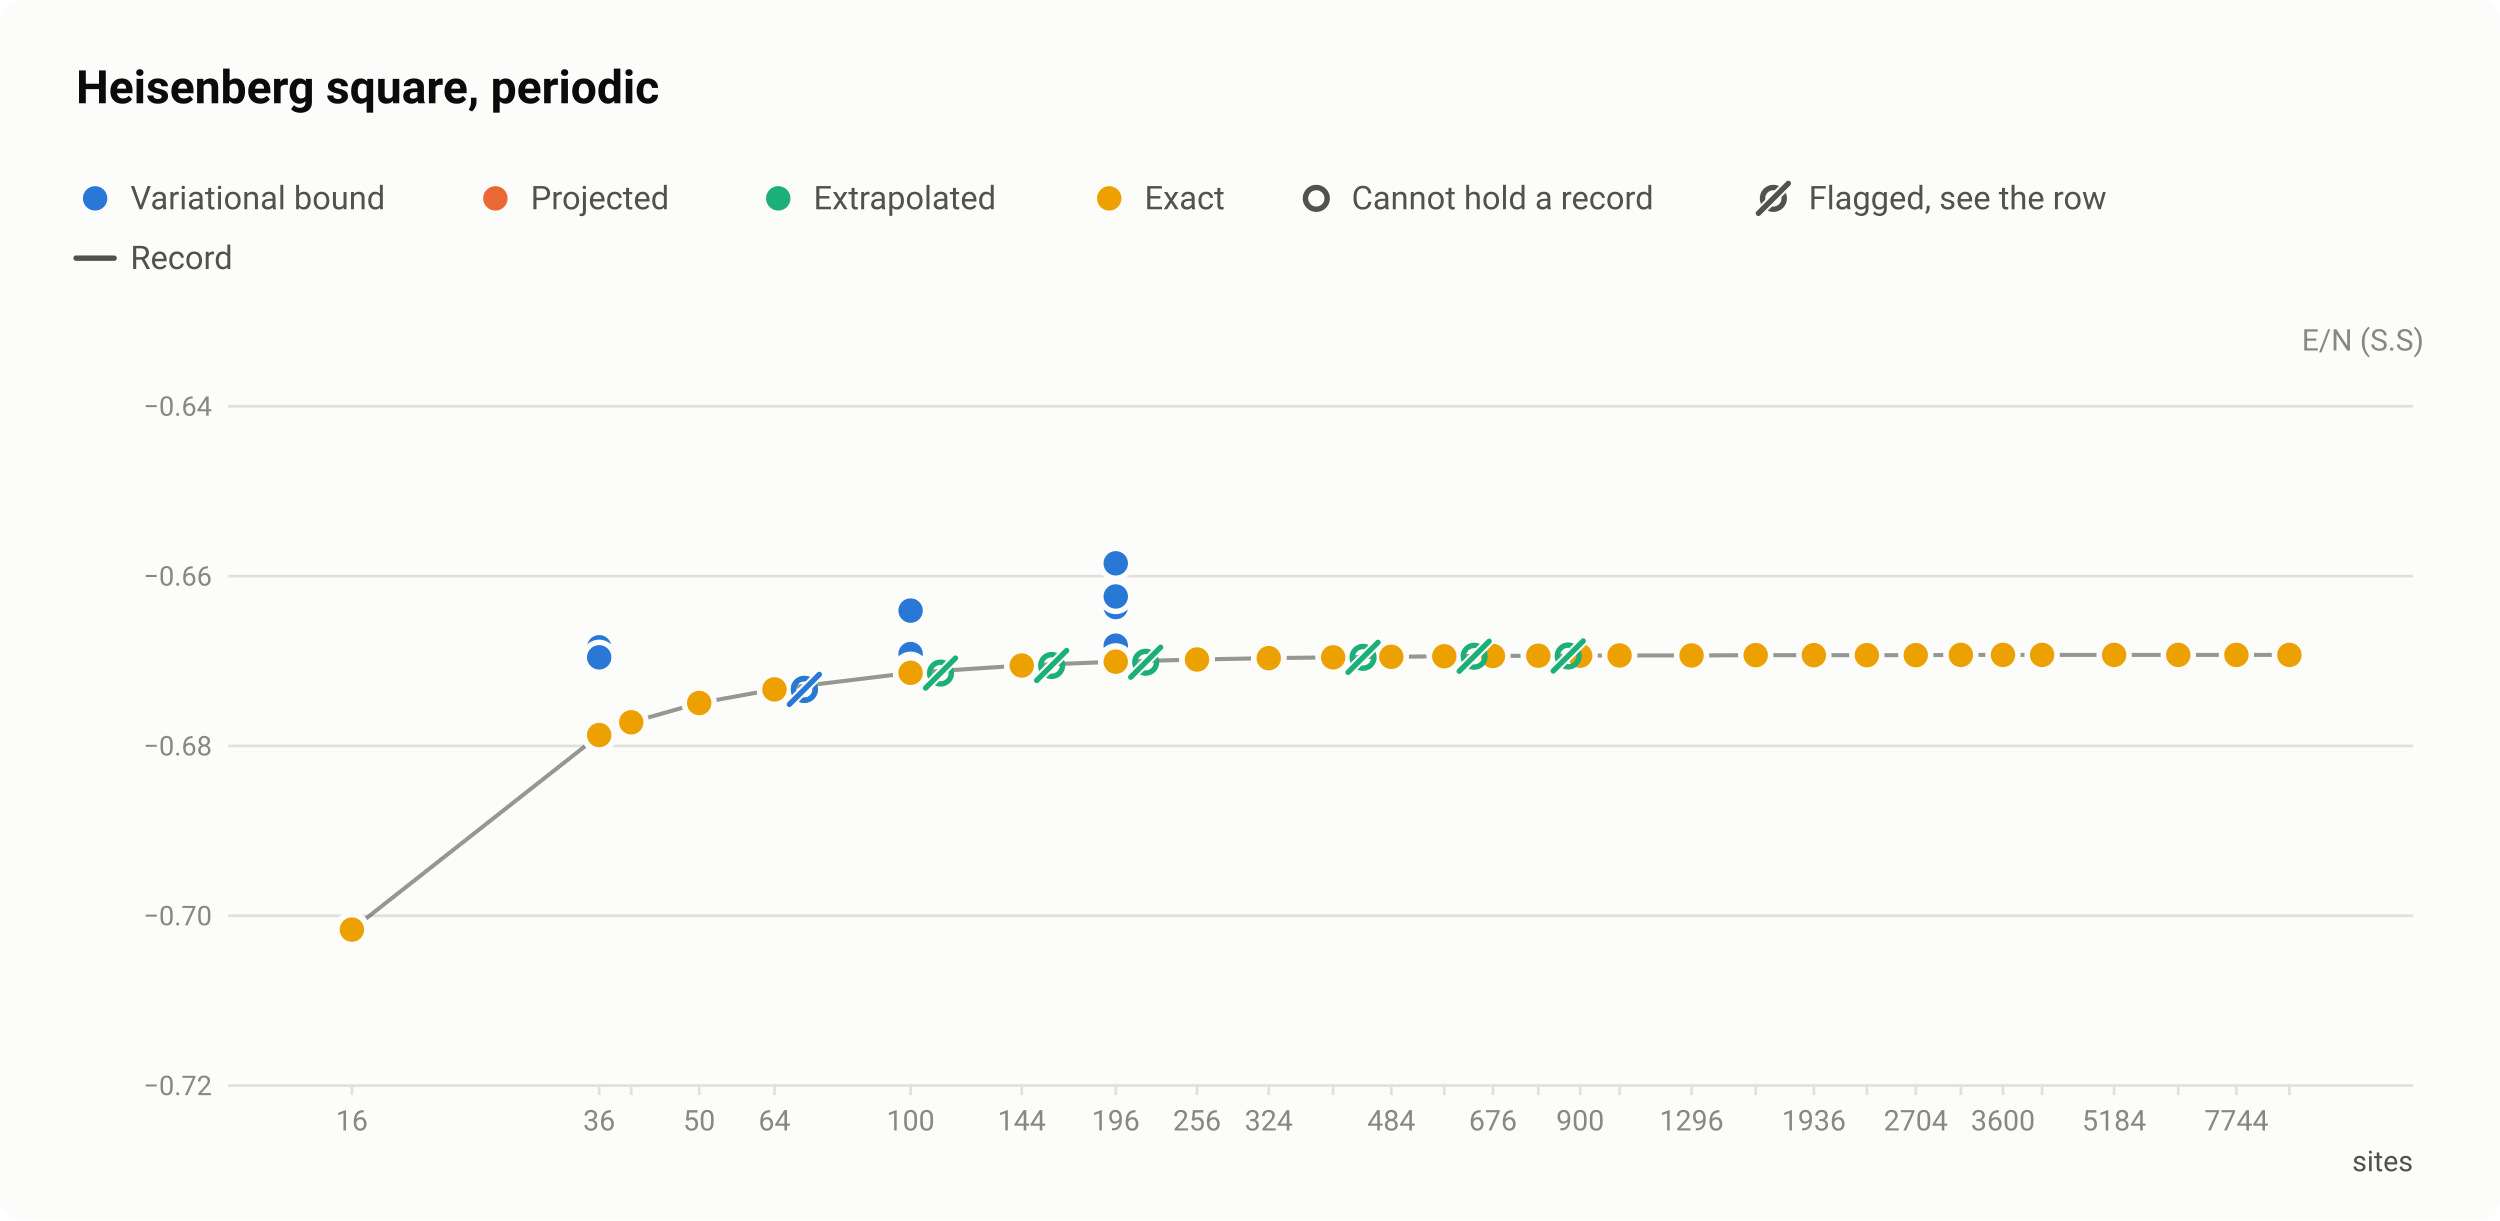
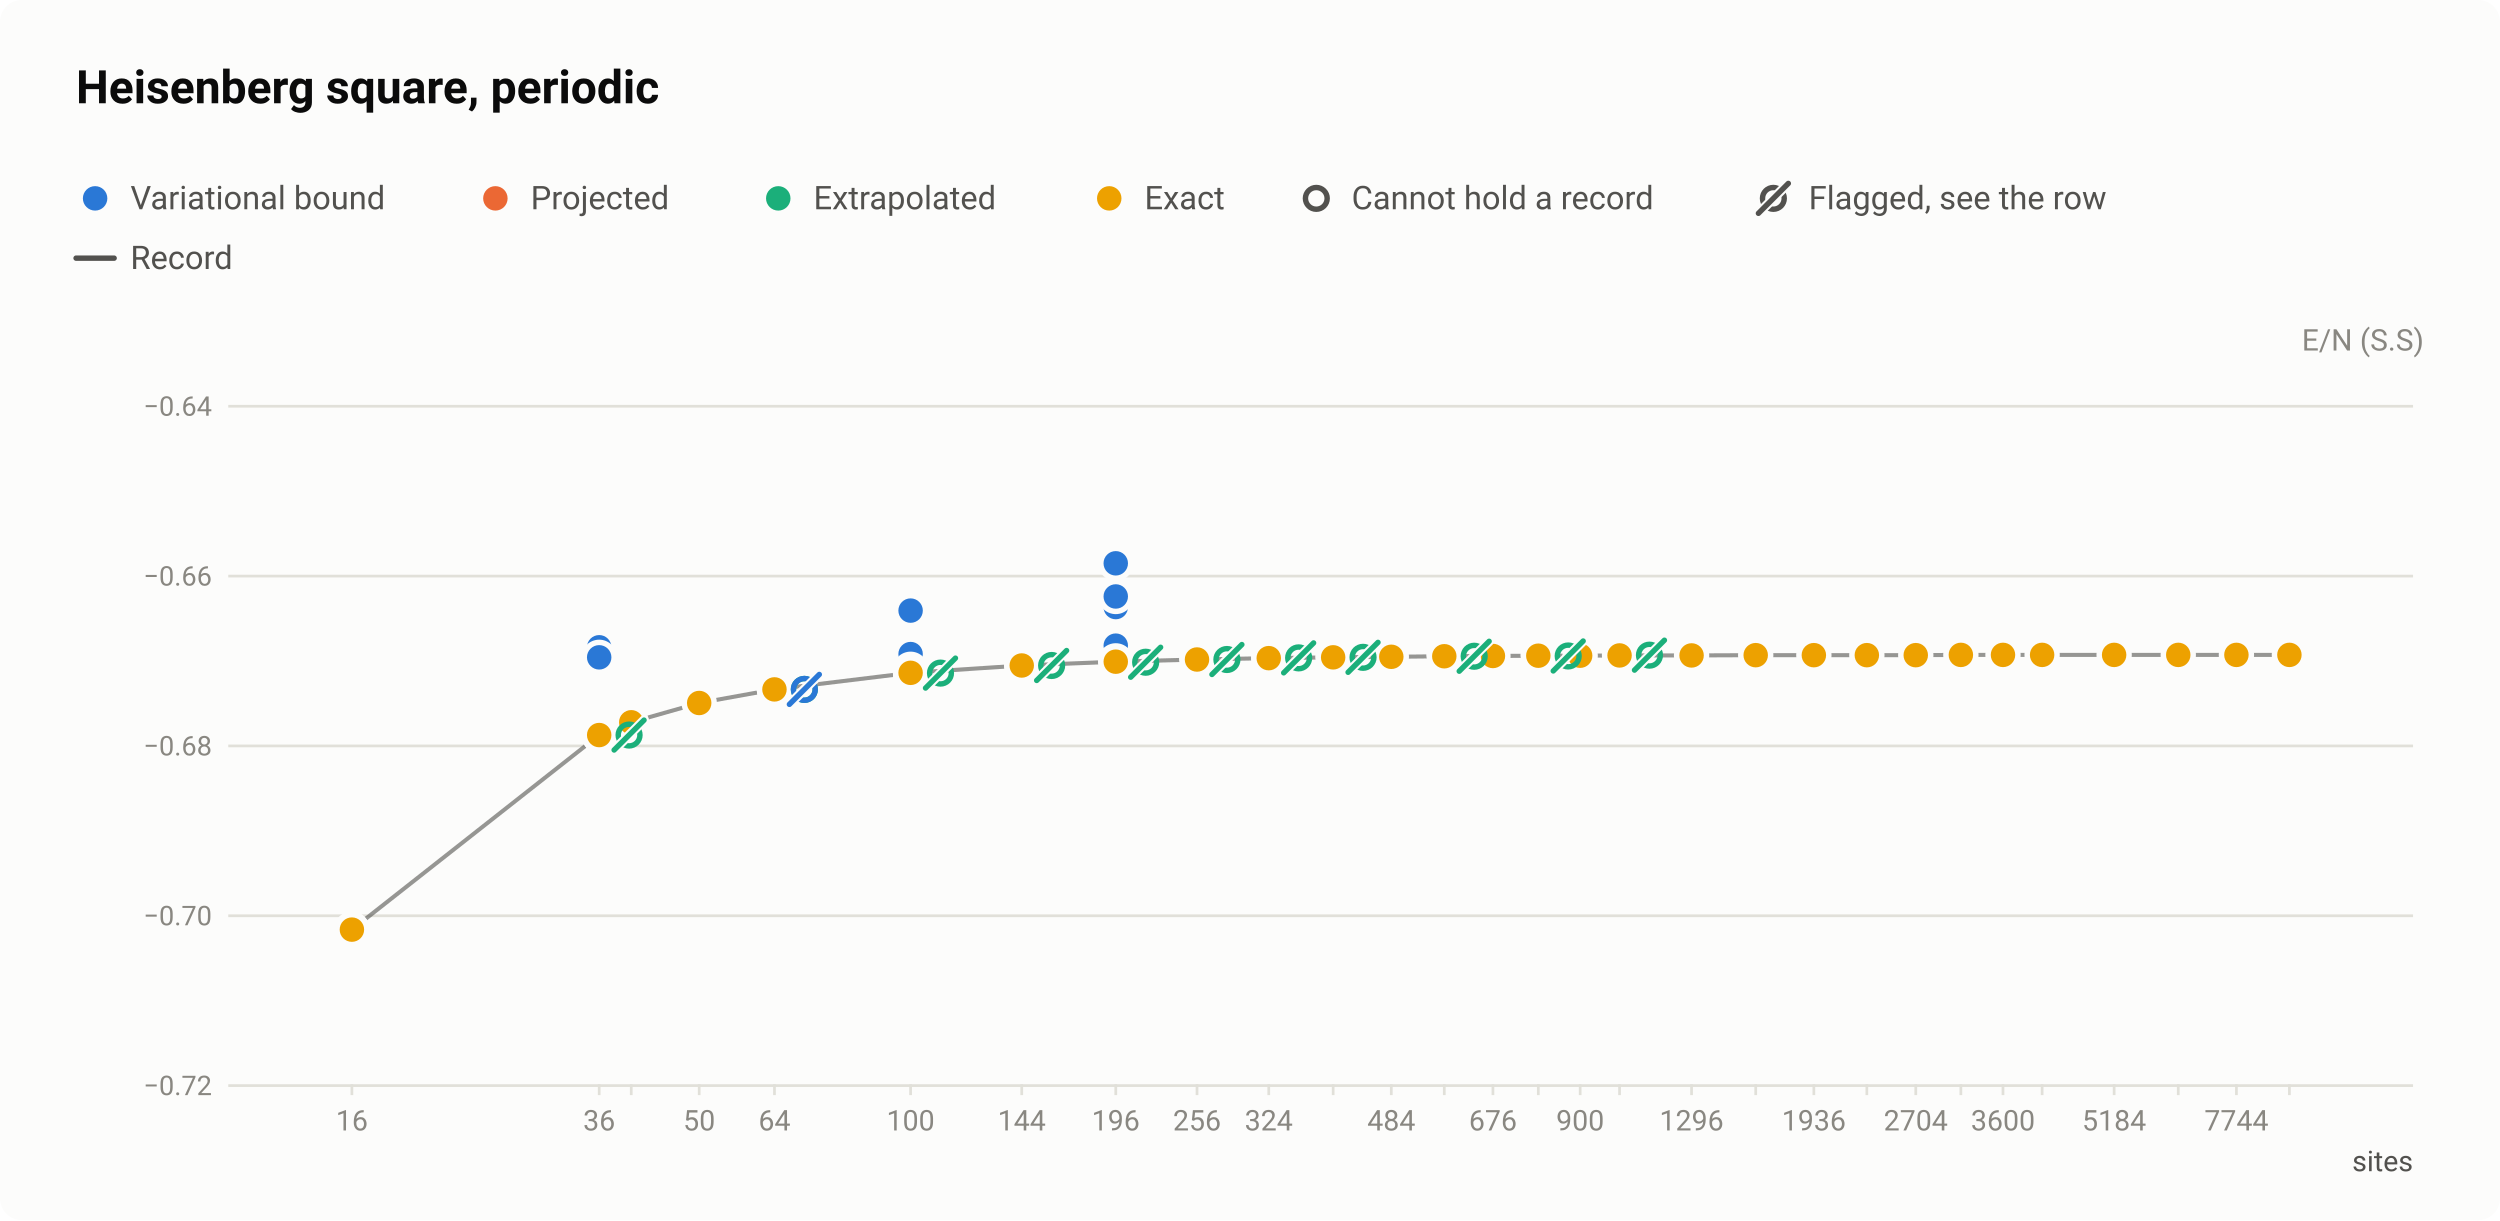
<svg xmlns="http://www.w3.org/2000/svg" width="920" height="449" viewBox="0 0 920 449" role="img" aria-labelledby="title desc">
  <style>text{font-family:system-ui,-apple-system,"Segoe UI",Roboto,"Helvetica Neue",Arial,sans-serif}</style>
  <rect width="920" height="449" rx="8" fill="#fcfcfb" />
  <text x="28" y="38" font-size="17" fill="#0b0b0b" font-weight="600">Heisenberg square, periodic</text>
  <circle cx="35" cy="73" r="6.5" fill="#fcfcfb" />
  <circle cx="35" cy="73" r="4.5" fill="#2a78d6" />
  <text x="48" y="77" font-size="12" fill="#52514e">Variational bound</text>
  <circle cx="182.3" cy="73" r="6.5" fill="#fcfcfb" />
  <circle cx="182.3" cy="73" r="4.5" fill="#eb6834" />
  <text x="195.3" y="77" font-size="12" fill="#52514e">Projected</text>
  <circle cx="286.4" cy="73" r="6.5" fill="#fcfcfb" />
  <circle cx="286.4" cy="73" r="4.5" fill="#1baf7a" />
  <text x="299.4" y="77" font-size="12" fill="#52514e">Extrapolated</text>
  <circle cx="408.2" cy="73" r="6.5" fill="#fcfcfb" />
  <circle cx="408.2" cy="73" r="4.5" fill="#eda100" />
  <text x="421.2" y="77" font-size="12" fill="#52514e">Exact</text>
  <circle cx="484.4" cy="73" r="6.5" fill="#fcfcfb" />
  <circle cx="484.4" cy="73" r="4" fill="#fcfcfb" stroke="#52514e" stroke-width="2" />
  <text x="497.4" y="77" font-size="12" fill="#52514e">Cannot hold a record</text>
  <circle cx="652.6" cy="73" r="4" fill="none" stroke="#52514e" stroke-width="2" />
  <path d="M647.1 78.5L658.1 67.5" stroke="#fcfcfb" stroke-width="3.5" stroke-linecap="round" />
  <path d="M647.1 78.5L658.1 67.5" stroke="#52514e" stroke-width="2" stroke-linecap="round" />
  <text x="665.6" y="77" font-size="12" fill="#52514e">Flagged, see the row</text>
  <path d="M28 95H42" stroke="#52514e" stroke-width="2" stroke-linecap="round" />
  <text x="48" y="99" font-size="12" fill="#52514e">Record</text>
  <text x="892" y="129" font-size="11" fill="#898781" text-anchor="end">E/N (S.S)</text>
  <path d="M84 399.5H888" stroke="#e1e0d9" stroke-width="1" />
  <text x="78" y="403" font-size="10" fill="#898781" text-anchor="end" style="font-variant-numeric:tabular-nums">−0.72</text>
  <path d="M84 337H888" stroke="#e1e0d9" stroke-width="1" />
  <text x="78" y="340.5" font-size="10" fill="#898781" text-anchor="end" style="font-variant-numeric:tabular-nums">−0.70</text>
  <path d="M84 274.5H888" stroke="#e1e0d9" stroke-width="1" />
  <text x="78" y="278" font-size="10" fill="#898781" text-anchor="end" style="font-variant-numeric:tabular-nums">−0.68</text>
  <path d="M84 212H888" stroke="#e1e0d9" stroke-width="1" />
  <text x="78" y="215.5" font-size="10" fill="#898781" text-anchor="end" style="font-variant-numeric:tabular-nums">−0.66</text>
  <path d="M84 149.5H888" stroke="#e1e0d9" stroke-width="1" />
  <text x="78" y="153" font-size="10" fill="#898781" text-anchor="end" style="font-variant-numeric:tabular-nums">−0.64</text>
  <path d="M129.5 399v4" stroke="#e1e0d9" stroke-width="1" />
  <text x="129.5" y="416" font-size="10.5" fill="#898781" text-anchor="middle" style="font-variant-numeric:tabular-nums">16</text>
  <path d="M220.5 399v4" stroke="#e1e0d9" stroke-width="1" />
  <text x="220.5" y="416" font-size="10.5" fill="#898781" text-anchor="middle" style="font-variant-numeric:tabular-nums">36</text>
  <path d="M232.3 399v4" stroke="#e1e0d9" stroke-width="1" />
  <path d="M257.3 399v4" stroke="#e1e0d9" stroke-width="1" />
  <text x="257.3" y="416" font-size="10.5" fill="#898781" text-anchor="middle" style="font-variant-numeric:tabular-nums">50</text>
  <path d="M285 399v4" stroke="#e1e0d9" stroke-width="1" />
  <text x="285" y="416" font-size="10.5" fill="#898781" text-anchor="middle" style="font-variant-numeric:tabular-nums">64</text>
  <path d="M335.1 399v4" stroke="#e1e0d9" stroke-width="1" />
  <text x="335.1" y="416" font-size="10.5" fill="#898781" text-anchor="middle" style="font-variant-numeric:tabular-nums">100</text>
  <path d="M376 399v4" stroke="#e1e0d9" stroke-width="1" />
  <text x="376" y="416" font-size="10.5" fill="#898781" text-anchor="middle" style="font-variant-numeric:tabular-nums">144</text>
  <path d="M410.6 399v4" stroke="#e1e0d9" stroke-width="1" />
  <text x="410.6" y="416" font-size="10.5" fill="#898781" text-anchor="middle" style="font-variant-numeric:tabular-nums">196</text>
  <path d="M440.5 399v4" stroke="#e1e0d9" stroke-width="1" />
  <text x="440.5" y="416" font-size="10.5" fill="#898781" text-anchor="middle" style="font-variant-numeric:tabular-nums">256</text>
  <path d="M466.9 399v4" stroke="#e1e0d9" stroke-width="1" />
  <text x="466.9" y="416" font-size="10.5" fill="#898781" text-anchor="middle" style="font-variant-numeric:tabular-nums">324</text>
  <path d="M490.6 399v4" stroke="#e1e0d9" stroke-width="1" />
  <path d="M512 399v4" stroke="#e1e0d9" stroke-width="1" />
  <text x="512" y="416" font-size="10.5" fill="#898781" text-anchor="middle" style="font-variant-numeric:tabular-nums">484</text>
  <path d="M531.5 399v4" stroke="#e1e0d9" stroke-width="1" />
  <path d="M549.4 399v4" stroke="#e1e0d9" stroke-width="1" />
  <text x="549.4" y="416" font-size="10.5" fill="#898781" text-anchor="middle" style="font-variant-numeric:tabular-nums">676</text>
  <path d="M566.1 399v4" stroke="#e1e0d9" stroke-width="1" />
  <path d="M581.5 399v4" stroke="#e1e0d9" stroke-width="1" />
  <text x="581.5" y="416" font-size="10.5" fill="#898781" text-anchor="middle" style="font-variant-numeric:tabular-nums">900</text>
  <path d="M596 399v4" stroke="#e1e0d9" stroke-width="1" />
  <path d="M622.5 399v4" stroke="#e1e0d9" stroke-width="1" />
  <text x="622.5" y="416" font-size="10.5" fill="#898781" text-anchor="middle" style="font-variant-numeric:tabular-nums">1296</text>
  <path d="M646.1 399v4" stroke="#e1e0d9" stroke-width="1" />
  <path d="M667.5 399v4" stroke="#e1e0d9" stroke-width="1" />
  <text x="667.5" y="416" font-size="10.5" fill="#898781" text-anchor="middle" style="font-variant-numeric:tabular-nums">1936</text>
  <path d="M687 399v4" stroke="#e1e0d9" stroke-width="1" />
  <path d="M705 399v4" stroke="#e1e0d9" stroke-width="1" />
  <text x="705" y="416" font-size="10.5" fill="#898781" text-anchor="middle" style="font-variant-numeric:tabular-nums">2704</text>
  <path d="M721.6 399v4" stroke="#e1e0d9" stroke-width="1" />
  <path d="M737.1 399v4" stroke="#e1e0d9" stroke-width="1" />
  <text x="737.1" y="416" font-size="10.5" fill="#898781" text-anchor="middle" style="font-variant-numeric:tabular-nums">3600</text>
  <path d="M751.5 399v4" stroke="#e1e0d9" stroke-width="1" />
  <path d="M778 399v4" stroke="#e1e0d9" stroke-width="1" />
  <text x="778" y="416" font-size="10.5" fill="#898781" text-anchor="middle" style="font-variant-numeric:tabular-nums">5184</text>
  <path d="M801.6 399v4" stroke="#e1e0d9" stroke-width="1" />
  <path d="M823 399v4" stroke="#e1e0d9" stroke-width="1" />
  <text x="823" y="416" font-size="10.5" fill="#898781" text-anchor="middle" style="font-variant-numeric:tabular-nums">7744</text>
  <path d="M842.5 399v4" stroke="#e1e0d9" stroke-width="1" />
  <text x="888" y="431" font-size="10.5" fill="#52514e" text-anchor="end">sites</text>
  <path d="M129.5 342.1L220.5 270.5L232.3 265.8L257.3 258.7L285 253.7L335.1 247.6L376 244.9L410.6 243.5L440.5 242.7L466.9 242.2L490.6 241.9L512 241.7L531.5 241.5L549.4 241.4L566.1 241.3L581.5 241.3L596 241.2L622.5 241.2L646.1 241.1L667.5 241.1L687 241.1L705 241.1L721.6 241L737.1 241L751.5 241L778 241L801.6 241L823 241L842.5 241" fill="none" stroke="#52514e" stroke-width="1.5" stroke-linejoin="round" opacity="0.6" />
  <a class="pt" href="/instances/#r-Heisenberg_square_16_P-b6585028">
    <circle cx="129.5" cy="341.9" r="6.5" fill="#fcfcfb" />
    <circle cx="129.5" cy="341.9" r="4" fill="#fcfcfb" stroke="#2a78d6" stroke-width="2" />
  </a>
-   <a class="pt" href="/instances/#r-Heisenberg_square_36_P-7b04264f">
-     <circle cx="220.5" cy="270.5" r="6.5" fill="#fcfcfb" />
-     <circle cx="220.5" cy="270.5" r="4" fill="#fcfcfb" stroke="#1baf7a" stroke-width="2" />
-   </a>
-   <a class="pt" href="/instances/#r-Heisenberg_square_36_P-01101ea7">
+   <a class="pt" href="/instances/#r-Heisenberg_square_36_P-1aad4b20">
    <circle cx="220.5" cy="270.3" r="6.5" fill="#fcfcfb" />
    <circle cx="220.5" cy="270.3" r="4" fill="#fcfcfb" stroke="#2a78d6" stroke-width="2" />
  </a>
  <a class="pt" href="/instances/#r-Heisenberg_square_36_P-cf8d6284">
    <circle cx="220.5" cy="270.5" r="6.5" fill="#fcfcfb" />
    <circle cx="220.5" cy="270.5" r="4" fill="#fcfcfb" stroke="#2a78d6" stroke-width="2" />
  </a>
  <a class="pt" href="/instances/#r-Heisenberg_square_64_P-9c103b25">
    <circle cx="285" cy="253.5" r="6.5" fill="#fcfcfb" />
    <circle cx="285" cy="253.5" r="4" fill="#fcfcfb" stroke="#2a78d6" stroke-width="2" />
  </a>
-   <a class="pt" href="/instances/#r-Heisenberg_square_100_P-43445cdc">
-     <circle cx="335.1" cy="247" r="6.5" fill="#fcfcfb" />
-     <circle cx="335.1" cy="247" r="4" fill="#fcfcfb" stroke="#2a78d6" stroke-width="2" />
-   </a>
  <a class="pt" href="/instances/#r-Heisenberg_square_100_P-9bb9398c">
    <circle cx="335.1" cy="247.4" r="6.5" fill="#fcfcfb" />
    <circle cx="335.1" cy="247.4" r="4" fill="#fcfcfb" stroke="#2a78d6" stroke-width="2" />
  </a>
-   <a class="pt" href="/instances/#r-Heisenberg_square_256_P-888fcc17">
-     <circle cx="440.5" cy="242.7" r="6.5" fill="#fcfcfb" />
-     <circle cx="440.5" cy="242.7" r="4" fill="#fcfcfb" stroke="#1baf7a" stroke-width="2" />
-   </a>
-   <a class="pt" href="/instances/#r-Heisenberg_square_324_P-94fe833b">
-     <circle cx="466.9" cy="242.1" r="6.5" fill="#fcfcfb" />
-     <circle cx="466.9" cy="242.1" r="4" fill="#fcfcfb" stroke="#1baf7a" stroke-width="2" />
-   </a>
-   <a class="pt" href="/instances/#r-Heisenberg_square_1024_P-8d82e0e3">
-     <circle cx="596" cy="241.1" r="6.5" fill="#fcfcfb" />
-     <circle cx="596" cy="241.1" r="4" fill="#fcfcfb" stroke="#1baf7a" stroke-width="2" />
-   </a>
  <a class="pt" href="/instances/#r-Heisenberg_square_16_P-6d66d679">
    <circle cx="129.5" cy="342" r="6.5" fill="#fcfcfb" />
    <circle cx="129.5" cy="342" r="4.5" fill="#2a78d6" />
  </a>
  <a class="pt" href="/instances/#r-Heisenberg_square_36_P-53d0b43d">
    <circle cx="220.5" cy="269.7" r="6.5" fill="#fcfcfb" />
    <circle cx="220.5" cy="269.7" r="4.5" fill="#2a78d6" />
  </a>
  <a class="pt" href="/instances/#r-Heisenberg_square_36_P-71899630">
    <circle cx="220.5" cy="238.2" r="6.5" fill="#fcfcfb" />
    <circle cx="220.5" cy="238.2" r="4.5" fill="#2a78d6" />
  </a>
  <a class="pt" href="/instances/#r-Heisenberg_square_36_P-31a7bd0f">
    <circle cx="220.5" cy="241.9" r="6.5" fill="#fcfcfb" />
    <circle cx="220.5" cy="241.9" r="4.5" fill="#2a78d6" />
  </a>
-   <a class="pt" href="/instances/#r-Heisenberg_square_36_P-1945c922">
+   <a class="pt" href="/instances/#r-Heisenberg_square_36_P-a6ed67a2">
    <circle cx="220.5" cy="270.5" r="6.5" fill="#fcfcfb" />
    <circle cx="220.5" cy="270.5" r="4.5" fill="#2a78d6" />
  </a>
  <a class="pt" href="/instances/#r-Heisenberg_square_36_P-ce066af9">
    <circle cx="220.5" cy="270.5" r="6.5" fill="#fcfcfb" />
    <circle cx="220.5" cy="270.5" r="4.5" fill="#2a78d6" />
  </a>
  <a class="pt" href="/instances/#r-Heisenberg_square_36_P-130396e6">
    <circle cx="220.5" cy="270.3" r="6.5" fill="#fcfcfb" />
    <circle cx="220.5" cy="270.3" r="4.5" fill="#2a78d6" />
  </a>
-   <a class="pt" href="/instances/#r-Heisenberg_square_36_P-19e3887e">
+   <a class="pt" href="/instances/#r-Heisenberg_square_36_P-38488519">
    <circle cx="220.5" cy="270.5" r="6.5" fill="#fcfcfb" />
    <circle cx="220.5" cy="270.5" r="4.5" fill="#2a78d6" />
  </a>
-   <a class="pt" href="/instances/#r-Heisenberg_square_36_P-8f31c5ee">
+   <a class="pt" href="/instances/#r-Heisenberg_square_36_P-031f93d5">
    <circle cx="220.5" cy="269.3" r="6.5" fill="#fcfcfb" />
    <circle cx="220.5" cy="269.3" r="4.5" fill="#2a78d6" />
  </a>
-   <a class="pt" href="/instances/#r-Heisenberg_square_64_P-a86c8feb">
+   <a class="pt" href="/instances/#r-Heisenberg_square_64_P-975d4c2e">
    <circle cx="285" cy="253.6" r="6.5" fill="#fcfcfb" />
    <circle cx="285" cy="253.6" r="4.5" fill="#2a78d6" />
  </a>
  <a class="pt" href="/instances/#r-Heisenberg_square_64_P-a86a65ef">
    <circle cx="285" cy="253.6" r="6.5" fill="#fcfcfb" />
    <circle cx="285" cy="253.6" r="4.5" fill="#2a78d6" />
  </a>
  <a class="pt" href="/instances/#r-Heisenberg_square_100_P-3c5489e4">
    <circle cx="335.1" cy="240.7" r="6.5" fill="#fcfcfb" />
    <circle cx="335.1" cy="240.7" r="4.5" fill="#2a78d6" />
  </a>
  <a class="pt" href="/instances/#r-Heisenberg_square_100_P-039a31a3">
    <circle cx="335.1" cy="246.3" r="6.5" fill="#fcfcfb" />
    <circle cx="335.1" cy="246.3" r="4.5" fill="#2a78d6" />
  </a>
  <a class="pt" href="/instances/#r-Heisenberg_square_100_P-70020c1a">
    <circle cx="335.1" cy="247.1" r="6.5" fill="#fcfcfb" />
    <circle cx="335.1" cy="247.1" r="4.5" fill="#2a78d6" />
  </a>
  <a class="pt" href="/instances/#r-Heisenberg_square_100_P-6c3af8b1">
    <circle cx="335.1" cy="226.7" r="6.5" fill="#fcfcfb" />
    <circle cx="335.1" cy="226.7" r="4.5" fill="#2a78d6" />
  </a>
  <a class="pt" href="/instances/#r-Heisenberg_square_100_P-ae52a4ca">
    <circle cx="335.1" cy="225.3" r="6.5" fill="#fcfcfb" />
    <circle cx="335.1" cy="225.3" r="4.5" fill="#2a78d6" />
  </a>
  <a class="pt" href="/instances/#r-Heisenberg_square_100_P-57a229b7">
    <circle cx="335.1" cy="224.7" r="6.5" fill="#fcfcfb" />
    <circle cx="335.1" cy="224.7" r="4.5" fill="#2a78d6" />
  </a>
  <a class="pt" href="/instances/#r-Heisenberg_square_100_P-ffef2232">
    <circle cx="335.1" cy="247.6" r="6.5" fill="#fcfcfb" />
    <circle cx="335.1" cy="247.6" r="4.5" fill="#2a78d6" />
  </a>
-   <a class="pt" href="/instances/#r-Heisenberg_square_100_P-14fe2839">
+   <a class="pt" href="/instances/#r-Heisenberg_square_100_P-d9e7266b">
    <circle cx="335.1" cy="247.5" r="6.5" fill="#fcfcfb" />
    <circle cx="335.1" cy="247.5" r="4.5" fill="#2a78d6" />
  </a>
  <a class="pt" href="/instances/#r-Heisenberg_square_100_P-75f46cc2">
    <circle cx="335.1" cy="247.5" r="6.5" fill="#fcfcfb" />
    <circle cx="335.1" cy="247.5" r="4.5" fill="#2a78d6" />
  </a>
-   <a class="pt" href="/instances/#r-Heisenberg_square_100_P-856790be">
+   <a class="pt" href="/instances/#r-Heisenberg_square_100_P-43445cdc">
+     <circle cx="335.1" cy="247" r="6.5" fill="#fcfcfb" />
+     <circle cx="335.1" cy="247" r="4.5" fill="#2a78d6" />
+   </a>
+   <a class="pt" href="/instances/#r-Heisenberg_square_100_P-6c081a9e">
    <circle cx="335.1" cy="247.6" r="6.5" fill="#fcfcfb" />
    <circle cx="335.1" cy="247.6" r="4.5" fill="#2a78d6" />
  </a>
  <a class="pt" href="/instances/#r-Heisenberg_square_100_P-9586d14e">
    <circle cx="335.1" cy="247.2" r="6.5" fill="#fcfcfb" />
    <circle cx="335.1" cy="247.2" r="4.5" fill="#2a78d6" />
  </a>
  <a class="pt" href="/instances/#r-Heisenberg_square_144_P-4c61613f">
    <circle cx="376" cy="244.7" r="6.5" fill="#fcfcfb" />
    <circle cx="376" cy="244.7" r="4.5" fill="#2a78d6" />
  </a>
  <a class="pt" href="/instances/#r-Heisenberg_square_196_P-5989a09d">
    <circle cx="410.6" cy="237.6" r="6.5" fill="#fcfcfb" />
    <circle cx="410.6" cy="237.6" r="4.5" fill="#2a78d6" />
  </a>
  <a class="pt" href="/instances/#r-Heisenberg_square_196_P-9fbbab4b">
    <circle cx="410.6" cy="207.3" r="6.5" fill="#fcfcfb" />
    <circle cx="410.6" cy="207.3" r="4.5" fill="#2a78d6" />
  </a>
  <a class="pt" href="/instances/#r-Heisenberg_square_196_P-2a0228af">
    <circle cx="410.6" cy="223.4" r="6.5" fill="#fcfcfb" />
    <circle cx="410.6" cy="223.4" r="4.5" fill="#2a78d6" />
  </a>
  <a class="pt" href="/instances/#r-Heisenberg_square_196_P-e8fcdcd5">
    <circle cx="410.6" cy="219.5" r="6.5" fill="#fcfcfb" />
    <circle cx="410.6" cy="219.5" r="4.5" fill="#2a78d6" />
  </a>
  <a class="pt" href="/instances/#r-Heisenberg_square_196_P-54abef6d">
    <circle cx="410.6" cy="243.2" r="6.5" fill="#fcfcfb" />
    <circle cx="410.6" cy="243.2" r="4.5" fill="#2a78d6" />
  </a>
  <a class="pt" href="/instances/#r-Heisenberg_square_256_P-e66ad7d8">
    <circle cx="440.5" cy="241.9" r="6.5" fill="#fcfcfb" />
    <circle cx="440.5" cy="241.9" r="4.5" fill="#2a78d6" />
  </a>
  <a class="pt" href="/instances/#r-Heisenberg_square_256_P-55aa8de4">
    <circle cx="440.5" cy="242.3" r="6.5" fill="#fcfcfb" />
    <circle cx="440.5" cy="242.3" r="4.5" fill="#2a78d6" />
  </a>
  <a class="pt" href="/instances/#r-Heisenberg_square_324_P-6a4e5f59">
    <circle cx="466.9" cy="241.8" r="6.5" fill="#fcfcfb" />
    <circle cx="466.9" cy="241.8" r="4.5" fill="#2a78d6" />
  </a>
  <a class="pt" href="/instances/#r-Heisenberg_square_400_P-418988d3">
    <circle cx="490.6" cy="241.5" r="6.5" fill="#fcfcfb" />
    <circle cx="490.6" cy="241.5" r="4.5" fill="#2a78d6" />
  </a>
  <a class="pt" href="/instances/#r-Heisenberg_square_576_P-06eb730c">
    <circle cx="531.5" cy="240.4" r="6.5" fill="#fcfcfb" />
    <circle cx="531.5" cy="240.4" r="4.5" fill="#2a78d6" />
  </a>
  <a class="pt" href="/instances/#r-Heisenberg_square_576_P-7d1c39a5">
    <circle cx="531.5" cy="241" r="6.5" fill="#fcfcfb" />
    <circle cx="531.5" cy="241" r="4.5" fill="#2a78d6" />
  </a>
  <a class="pt" href="/instances/#r-Heisenberg_square_784_P-9607c723">
    <circle cx="566.1" cy="240.8" r="6.5" fill="#fcfcfb" />
    <circle cx="566.1" cy="240.8" r="4.5" fill="#2a78d6" />
  </a>
  <a class="pt" href="/instances/#r-Heisenberg_square_1024_P-2167262f">
    <circle cx="596" cy="240.5" r="6.5" fill="#fcfcfb" />
    <circle cx="596" cy="240.5" r="4.5" fill="#2a78d6" />
  </a>
  <a class="pt" href="/instances/#r-Heisenberg_square_16_P-ff50e4e7">
    <circle cx="129.5" cy="342.1" r="6.5" fill="#fcfcfb" />
    <circle cx="129.5" cy="342.1" r="4.5" fill="#eda100" />
  </a>
  <a class="pt" href="/instances/#r-Heisenberg_square_36_P-18940867">
    <circle cx="220.5" cy="270.5" r="6.5" fill="#fcfcfb" />
    <circle cx="220.5" cy="270.5" r="4.5" fill="#eda100" />
  </a>
  <a class="pt" href="/instances/#r-Heisenberg_square_36_P-6c662c63">
    <circle cx="220.5" cy="270.5" r="6.5" fill="#fcfcfb" />
    <circle cx="220.5" cy="270.5" r="4.5" fill="#eda100" />
  </a>
  <a class="pt" href="/instances/#r-Heisenberg_square_40_P-23c891db">
    <circle cx="232.3" cy="265.8" r="6.5" fill="#fcfcfb" />
    <circle cx="232.3" cy="265.8" r="4.5" fill="#eda100" />
  </a>
  <a class="pt" href="/instances/#r-Heisenberg_square_50_P-dc29e8df">
    <circle cx="257.3" cy="258.7" r="6.5" fill="#fcfcfb" />
    <circle cx="257.3" cy="258.7" r="4.5" fill="#eda100" />
  </a>
  <a class="pt" href="/instances/#r-Heisenberg_square_64_P-2b2d747e">
    <circle cx="285" cy="253.7" r="6.5" fill="#fcfcfb" />
    <circle cx="285" cy="253.7" r="4.5" fill="#eda100" />
  </a>
  <a class="pt" href="/instances/#r-Heisenberg_square_100_P-d7b271b0">
    <circle cx="335.1" cy="247.6" r="6.5" fill="#fcfcfb" />
    <circle cx="335.1" cy="247.6" r="4.5" fill="#eda100" />
  </a>
  <a class="pt" href="/instances/#r-Heisenberg_square_144_P-891f16c7">
    <circle cx="376" cy="244.9" r="6.5" fill="#fcfcfb" />
    <circle cx="376" cy="244.9" r="4.5" fill="#eda100" />
  </a>
  <a class="pt" href="/instances/#r-Heisenberg_square_196_P-5e1adca3">
    <circle cx="410.6" cy="243.5" r="6.5" fill="#fcfcfb" />
    <circle cx="410.6" cy="243.5" r="4.5" fill="#eda100" />
  </a>
  <a class="pt" href="/instances/#r-Heisenberg_square_256_P-dcc5844c">
    <circle cx="440.5" cy="242.7" r="6.5" fill="#fcfcfb" />
    <circle cx="440.5" cy="242.7" r="4.5" fill="#eda100" />
  </a>
  <a class="pt" href="/instances/#r-Heisenberg_square_324_P-c4a6b425">
    <circle cx="466.9" cy="242.2" r="6.5" fill="#fcfcfb" />
    <circle cx="466.9" cy="242.2" r="4.5" fill="#eda100" />
  </a>
  <a class="pt" href="/instances/#r-Heisenberg_square_400_P-4c461975">
    <circle cx="490.6" cy="241.9" r="6.5" fill="#fcfcfb" />
    <circle cx="490.6" cy="241.9" r="4.5" fill="#eda100" />
  </a>
  <a class="pt" href="/instances/#r-Heisenberg_square_484_P-99fa5af2">
    <circle cx="512" cy="241.7" r="6.5" fill="#fcfcfb" />
    <circle cx="512" cy="241.7" r="4.5" fill="#eda100" />
  </a>
  <a class="pt" href="/instances/#r-Heisenberg_square_576_P-00e7b2a6">
    <circle cx="531.5" cy="241.5" r="6.5" fill="#fcfcfb" />
    <circle cx="531.5" cy="241.5" r="4.5" fill="#eda100" />
  </a>
  <a class="pt" href="/instances/#r-Heisenberg_square_676_P-8b674664">
    <circle cx="549.4" cy="241.4" r="6.5" fill="#fcfcfb" />
    <circle cx="549.4" cy="241.4" r="4.5" fill="#eda100" />
  </a>
  <a class="pt" href="/instances/#r-Heisenberg_square_784_P-3b43a39f">
    <circle cx="566.1" cy="241.3" r="6.5" fill="#fcfcfb" />
    <circle cx="566.1" cy="241.3" r="4.5" fill="#eda100" />
  </a>
  <a class="pt" href="/instances/#r-Heisenberg_square_900_P-8adc37ee">
    <circle cx="581.5" cy="241.3" r="6.5" fill="#fcfcfb" />
    <circle cx="581.5" cy="241.3" r="4.5" fill="#eda100" />
  </a>
  <a class="pt" href="/instances/#r-Heisenberg_square_1024_P-49260e8e">
    <circle cx="596" cy="241.2" r="6.5" fill="#fcfcfb" />
    <circle cx="596" cy="241.2" r="4.5" fill="#eda100" />
  </a>
  <a class="pt" href="/instances/#r-Heisenberg_square_1296_P-225cf2e1">
    <circle cx="622.5" cy="241.2" r="6.5" fill="#fcfcfb" />
    <circle cx="622.5" cy="241.2" r="4.5" fill="#eda100" />
  </a>
  <a class="pt" href="/instances/#r-Heisenberg_square_1600_P-ea1045d2">
    <circle cx="646.1" cy="241.1" r="6.5" fill="#fcfcfb" />
    <circle cx="646.1" cy="241.1" r="4.5" fill="#eda100" />
  </a>
  <a class="pt" href="/instances/#r-Heisenberg_square_1936_P-c9c308e1">
    <circle cx="667.5" cy="241.1" r="6.5" fill="#fcfcfb" />
    <circle cx="667.5" cy="241.1" r="4.5" fill="#eda100" />
  </a>
  <a class="pt" href="/instances/#r-Heisenberg_square_2304_P-041f079f">
    <circle cx="687" cy="241.1" r="6.5" fill="#fcfcfb" />
    <circle cx="687" cy="241.1" r="4.5" fill="#eda100" />
  </a>
  <a class="pt" href="/instances/#r-Heisenberg_square_2704_P-c65deab5">
    <circle cx="705" cy="241.1" r="6.5" fill="#fcfcfb" />
    <circle cx="705" cy="241.1" r="4.5" fill="#eda100" />
  </a>
  <a class="pt" href="/instances/#r-Heisenberg_square_3136_P-de28800f">
    <circle cx="721.6" cy="241" r="6.5" fill="#fcfcfb" />
    <circle cx="721.6" cy="241" r="4.5" fill="#eda100" />
  </a>
  <a class="pt" href="/instances/#r-Heisenberg_square_3600_P-8bc4633c">
    <circle cx="737.1" cy="241" r="6.5" fill="#fcfcfb" />
    <circle cx="737.1" cy="241" r="4.5" fill="#eda100" />
  </a>
  <a class="pt" href="/instances/#r-Heisenberg_square_4096_P-62f6a2a2">
    <circle cx="751.5" cy="241" r="6.5" fill="#fcfcfb" />
    <circle cx="751.5" cy="241" r="4.5" fill="#eda100" />
  </a>
  <a class="pt" href="/instances/#r-Heisenberg_square_5184_P-602a48b1">
    <circle cx="778" cy="241" r="6.5" fill="#fcfcfb" />
    <circle cx="778" cy="241" r="4.5" fill="#eda100" />
  </a>
  <a class="pt" href="/instances/#r-Heisenberg_square_6400_P-cab70b4c">
    <circle cx="801.6" cy="241" r="6.5" fill="#fcfcfb" />
    <circle cx="801.6" cy="241" r="4.5" fill="#eda100" />
  </a>
  <a class="pt" href="/instances/#r-Heisenberg_square_7744_P-9370bfe0">
    <circle cx="823" cy="241" r="6.5" fill="#fcfcfb" />
    <circle cx="823" cy="241" r="4.5" fill="#eda100" />
  </a>
  <a class="pt" href="/instances/#r-Heisenberg_square_9216_P-6c833c7b">
    <circle cx="842.5" cy="241" r="6.5" fill="#fcfcfb" />
    <circle cx="842.5" cy="241" r="4.5" fill="#eda100" />
+   </a>
+   <a class="pt" href="/instances/#r-Heisenberg_square_36_P-7b04264f">
+     <circle cx="231.5" cy="270.5" r="4" fill="none" stroke="#1baf7a" stroke-width="2" />
+     <path d="M226 276L237 265" stroke="#fcfcfb" stroke-width="3.5" stroke-linecap="round" />
+     <path d="M226 276L237 265" stroke="#1baf7a" stroke-width="2" stroke-linecap="round" />
  </a>
  <a class="pt" href="/instances/#r-Heisenberg_square_64_P-58da1187">
    <circle cx="296" cy="253.7" r="4" fill="none" stroke="#1baf7a" stroke-width="2" />
    <path d="M290.5 259.2L301.5 248.2" stroke="#fcfcfb" stroke-width="3.5" stroke-linecap="round" />
    <path d="M290.5 259.2L301.5 248.2" stroke="#1baf7a" stroke-width="2" stroke-linecap="round" />
  </a>
  <a class="pt" href="/instances/#r-Heisenberg_square_64_P-9a22af78">
    <circle cx="296" cy="253.7" r="4" fill="none" stroke="#2a78d6" stroke-width="2" />
    <path d="M290.5 259.2L301.5 248.2" stroke="#fcfcfb" stroke-width="3.5" stroke-linecap="round" />
    <path d="M290.5 259.2L301.5 248.2" stroke="#2a78d6" stroke-width="2" stroke-linecap="round" />
  </a>
  <a class="pt" href="/instances/#r-Heisenberg_square_100_P-4be487b4">
    <circle cx="346.1" cy="247.7" r="4" fill="none" stroke="#1baf7a" stroke-width="2" />
    <path d="M340.6 253.2L351.6 242.2" stroke="#fcfcfb" stroke-width="3.5" stroke-linecap="round" />
    <path d="M340.6 253.2L351.6 242.2" stroke="#1baf7a" stroke-width="2" stroke-linecap="round" />
  </a>
  <a class="pt" href="/instances/#r-Heisenberg_square_144_P-19616159">
    <circle cx="387" cy="244.9" r="4" fill="none" stroke="#1baf7a" stroke-width="2" />
    <path d="M381.5 250.4L392.5 239.4" stroke="#fcfcfb" stroke-width="3.5" stroke-linecap="round" />
    <path d="M381.5 250.4L392.5 239.4" stroke="#1baf7a" stroke-width="2" stroke-linecap="round" />
  </a>
  <a class="pt" href="/instances/#r-Heisenberg_square_196_P-75d4493e">
    <circle cx="421.6" cy="243.7" r="4" fill="none" stroke="#1baf7a" stroke-width="2" />
    <path d="M416.1 249.2L427.1 238.2" stroke="#fcfcfb" stroke-width="3.5" stroke-linecap="round" />
    <path d="M416.1 249.2L427.1 238.2" stroke="#1baf7a" stroke-width="2" stroke-linecap="round" />
  </a>
+   <a class="pt" href="/instances/#r-Heisenberg_square_256_P-5bfb9b12">
+     <circle cx="451.5" cy="242.7" r="4" fill="none" stroke="#1baf7a" stroke-width="2" />
+     <path d="M446 248.2L457 237.2" stroke="#fcfcfb" stroke-width="3.5" stroke-linecap="round" />
+     <path d="M446 248.2L457 237.2" stroke="#1baf7a" stroke-width="2" stroke-linecap="round" />
+   </a>
+   <a class="pt" href="/instances/#r-Heisenberg_square_324_P-4902e1d0">
+     <circle cx="477.9" cy="242.1" r="4" fill="none" stroke="#1baf7a" stroke-width="2" />
+     <path d="M472.4 247.6L483.4 236.6" stroke="#fcfcfb" stroke-width="3.5" stroke-linecap="round" />
+     <path d="M472.4 247.6L483.4 236.6" stroke="#1baf7a" stroke-width="2" stroke-linecap="round" />
+   </a>
  <a class="pt" href="/instances/#r-Heisenberg_square_400_P-e943c991">
    <circle cx="501.6" cy="241.9" r="4" fill="none" stroke="#1baf7a" stroke-width="2" />
    <path d="M496.1 247.4L507.1 236.4" stroke="#fcfcfb" stroke-width="3.5" stroke-linecap="round" />
    <path d="M496.1 247.4L507.1 236.4" stroke="#1baf7a" stroke-width="2" stroke-linecap="round" />
  </a>
  <a class="pt" href="/instances/#r-Heisenberg_square_576_P-b7160474">
    <circle cx="542.5" cy="241.5" r="4" fill="none" stroke="#1baf7a" stroke-width="2" />
    <path d="M537 247L548 236" stroke="#fcfcfb" stroke-width="3.5" stroke-linecap="round" />
    <path d="M537 247L548 236" stroke="#1baf7a" stroke-width="2" stroke-linecap="round" />
  </a>
  <a class="pt" href="/instances/#r-Heisenberg_square_784_P-d6c398b4">
    <circle cx="577.1" cy="241.4" r="4" fill="none" stroke="#1baf7a" stroke-width="2" />
    <path d="M571.6 246.9L582.6 235.9" stroke="#fcfcfb" stroke-width="3.5" stroke-linecap="round" />
    <path d="M571.6 246.9L582.6 235.9" stroke="#1baf7a" stroke-width="2" stroke-linecap="round" />
  </a>
+   <a class="pt" href="/instances/#r-Heisenberg_square_1024_P-19322a06">
+     <circle cx="607" cy="241.1" r="4" fill="none" stroke="#1baf7a" stroke-width="2" />
+     <path d="M601.5 246.6L612.5 235.6" stroke="#fcfcfb" stroke-width="3.5" stroke-linecap="round" />
+     <path d="M601.5 246.6L612.5 235.6" stroke="#1baf7a" stroke-width="2" stroke-linecap="round" />
+   </a>
</svg>
